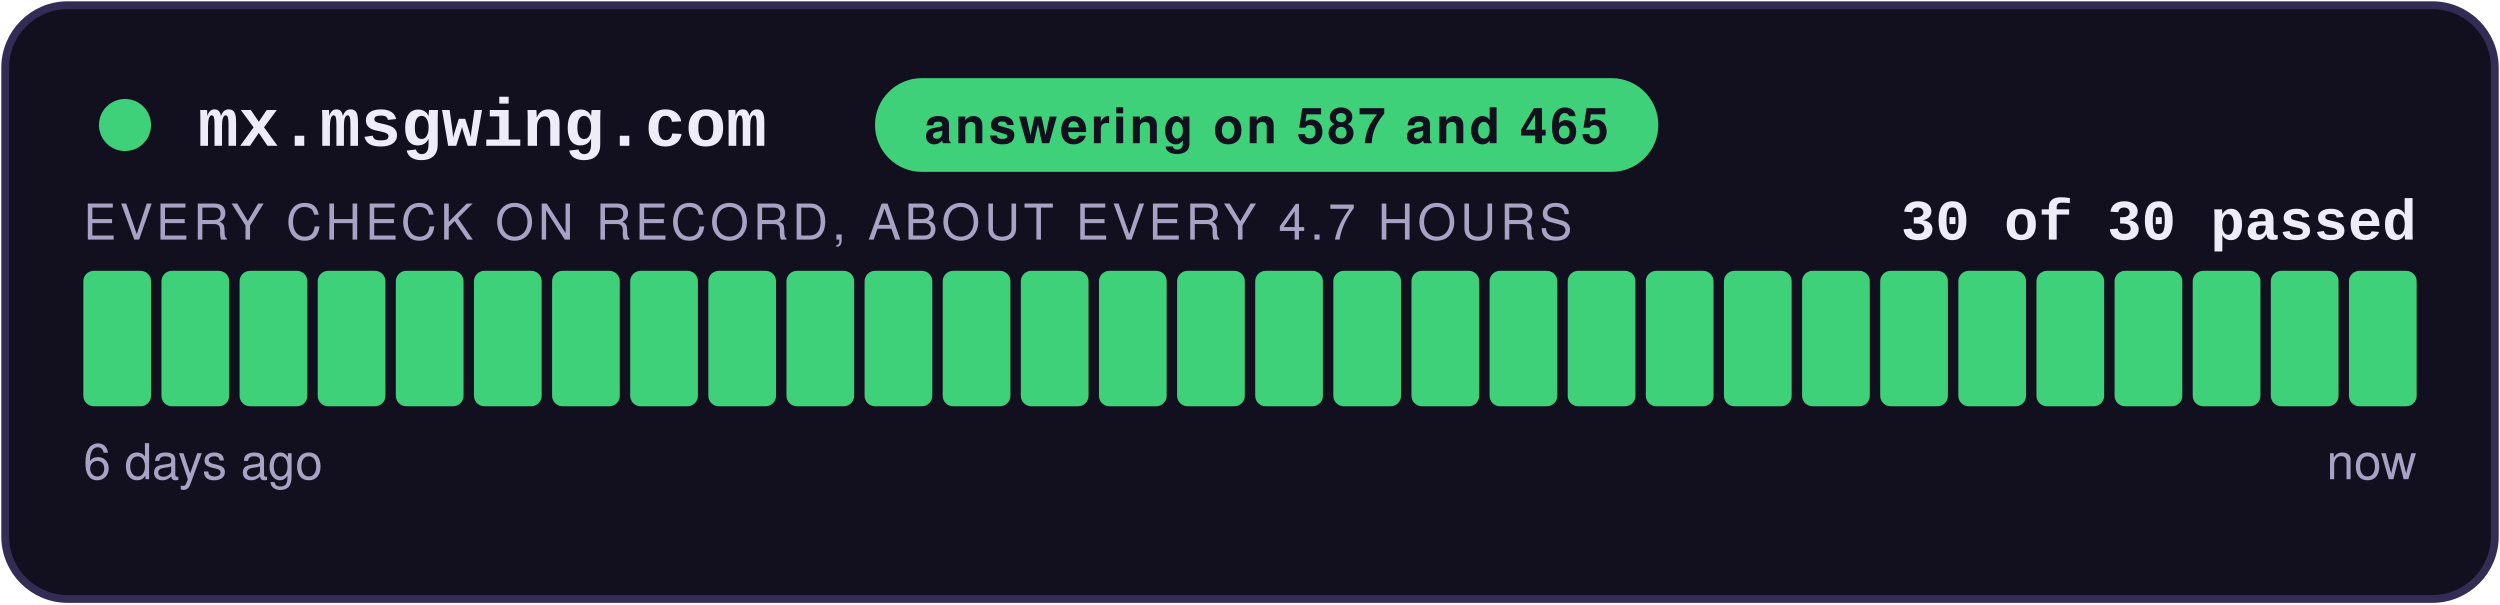
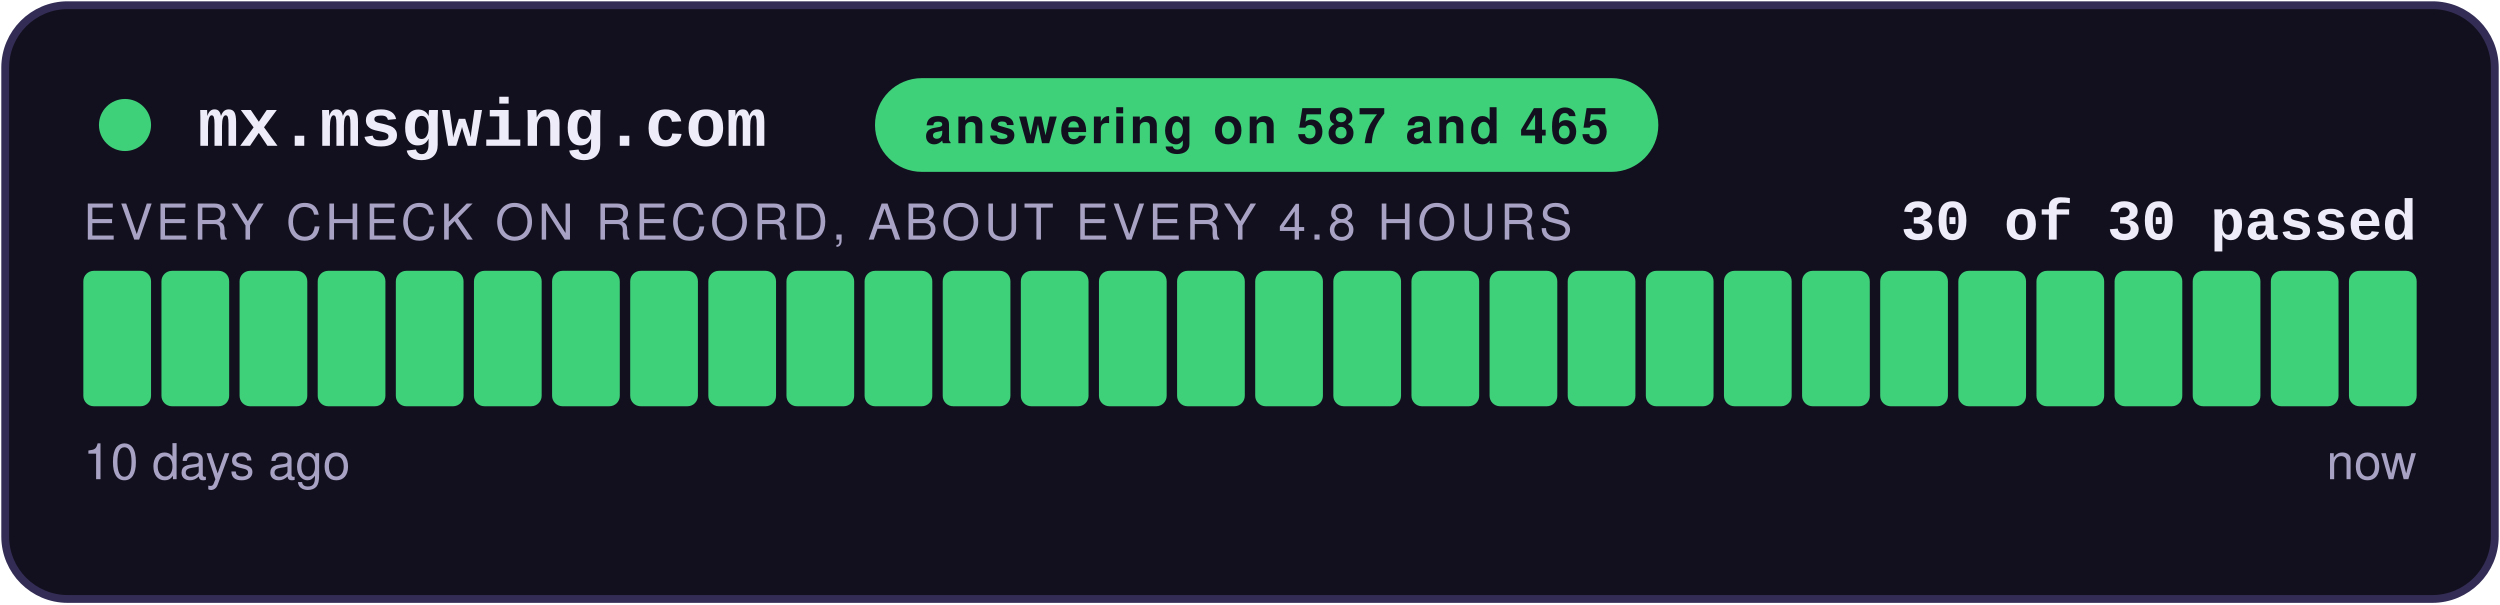
<svg xmlns="http://www.w3.org/2000/svg" width="480" height="116" viewBox="0 0 480 116" role="img" aria-label="answering on 587 and 465: 30 of 30 checks passed">
  <style>
    .teraz { animation: zu-puls 2.4s ease-in-out infinite; }
    @keyframes zu-puls { 0%, 100% { opacity: 1; } 50% { opacity: .45; } }
    @media (prefers-reduced-motion: reduce) { .teraz { animation: none; } }
  </style>
  <rect x="1" y="1" width="478" height="114" rx="12" fill="#12101E" stroke="#332C55" stroke-width="1.5" />
  <circle cx="24" cy="24" r="5" fill="#3FD07A" />
  <text x="38" y="28" font-family="Courier New,monospace" font-size="13" font-weight="700" fill="#EFECFA">mx.msgwing.com</text>
  <rect x="168" y="15" width="150.4" height="18" rx="9" fill="#3FD07A" />
  <text x="243.2" y="27.5" text-anchor="middle" font-family="-apple-system,Segoe UI,Helvetica,Arial,sans-serif" font-size="9.5" font-weight="700" fill="#12101E" letter-spacing="0.6">answering on 587 and 465</text>
  <text x="464" y="46" text-anchor="end" font-family="Courier New,monospace" font-size="11" font-weight="700" fill="#EFECFA">30 of 30 passed</text>
-   <text x="16" y="46" font-family="-apple-system,Segoe UI,Helvetica,Arial,sans-serif" font-size="9.5" fill="#A8A2C4" letter-spacing="0.8">EVERY CHECK ON RECORD, ABOUT EVERY 4.7 HOURS</text>
+   <text x="16" y="46" font-family="-apple-system,Segoe UI,Helvetica,Arial,sans-serif" font-size="9.5" fill="#A8A2C4" letter-spacing="0.8">EVERY CHECK ON RECORD, ABOUT EVERY 4.8 HOURS</text>
  <rect x="16.00" y="52" width="13.00" height="26" rx="2" fill="#3FD07A" />
  <rect x="31.00" y="52" width="13.00" height="26" rx="2" fill="#3FD07A" />
  <rect x="46.00" y="52" width="13.00" height="26" rx="2" fill="#3FD07A" />
  <rect x="61.00" y="52" width="13.00" height="26" rx="2" fill="#3FD07A" />
  <rect x="76.00" y="52" width="13.00" height="26" rx="2" fill="#3FD07A" />
  <rect x="91.00" y="52" width="13.00" height="26" rx="2" fill="#3FD07A" />
  <rect x="106.00" y="52" width="13.00" height="26" rx="2" fill="#3FD07A" />
  <rect x="121.00" y="52" width="13.00" height="26" rx="2" fill="#3FD07A" />
  <rect x="136.00" y="52" width="13.00" height="26" rx="2" fill="#3FD07A" />
  <rect x="151.00" y="52" width="13.00" height="26" rx="2" fill="#3FD07A" />
  <rect x="166.00" y="52" width="13.00" height="26" rx="2" fill="#3FD07A" />
  <rect x="181.00" y="52" width="13.00" height="26" rx="2" fill="#3FD07A" />
  <rect x="196.00" y="52" width="13.00" height="26" rx="2" fill="#3FD07A" />
  <rect x="211.00" y="52" width="13.00" height="26" rx="2" fill="#3FD07A" />
  <rect x="226.00" y="52" width="13.00" height="26" rx="2" fill="#3FD07A" />
  <rect x="241.00" y="52" width="13.00" height="26" rx="2" fill="#3FD07A" />
  <rect x="256.00" y="52" width="13.00" height="26" rx="2" fill="#3FD07A" />
  <rect x="271.00" y="52" width="13.00" height="26" rx="2" fill="#3FD07A" />
  <rect x="286.00" y="52" width="13.00" height="26" rx="2" fill="#3FD07A" />
  <rect x="301.00" y="52" width="13.00" height="26" rx="2" fill="#3FD07A" />
  <rect x="316.00" y="52" width="13.00" height="26" rx="2" fill="#3FD07A" />
  <rect x="331.00" y="52" width="13.00" height="26" rx="2" fill="#3FD07A" />
  <rect x="346.00" y="52" width="13.00" height="26" rx="2" fill="#3FD07A" />
  <rect x="361.00" y="52" width="13.00" height="26" rx="2" fill="#3FD07A" />
  <rect x="376.00" y="52" width="13.00" height="26" rx="2" fill="#3FD07A" />
  <rect x="391.00" y="52" width="13.00" height="26" rx="2" fill="#3FD07A" />
  <rect x="406.00" y="52" width="13.00" height="26" rx="2" fill="#3FD07A" />
  <rect x="421.00" y="52" width="13.00" height="26" rx="2" fill="#3FD07A" />
  <rect x="436.00" y="52" width="13.00" height="26" rx="2" fill="#3FD07A" />
  <rect x="451.00" y="52" width="13.00" height="26" rx="2" fill="#3FD07A" class="teraz" />
-   <text x="16" y="92" font-family="-apple-system,Segoe UI,Helvetica,Arial,sans-serif" font-size="9.5" fill="#A8A2C4">6 days ago</text>
+   <text x="16" y="92" font-family="-apple-system,Segoe UI,Helvetica,Arial,sans-serif" font-size="9.5" fill="#A8A2C4">10 days ago</text>
  <text x="464" y="92" text-anchor="end" font-family="-apple-system,Segoe UI,Helvetica,Arial,sans-serif" font-size="9.5" fill="#A8A2C4">now</text>
</svg>
